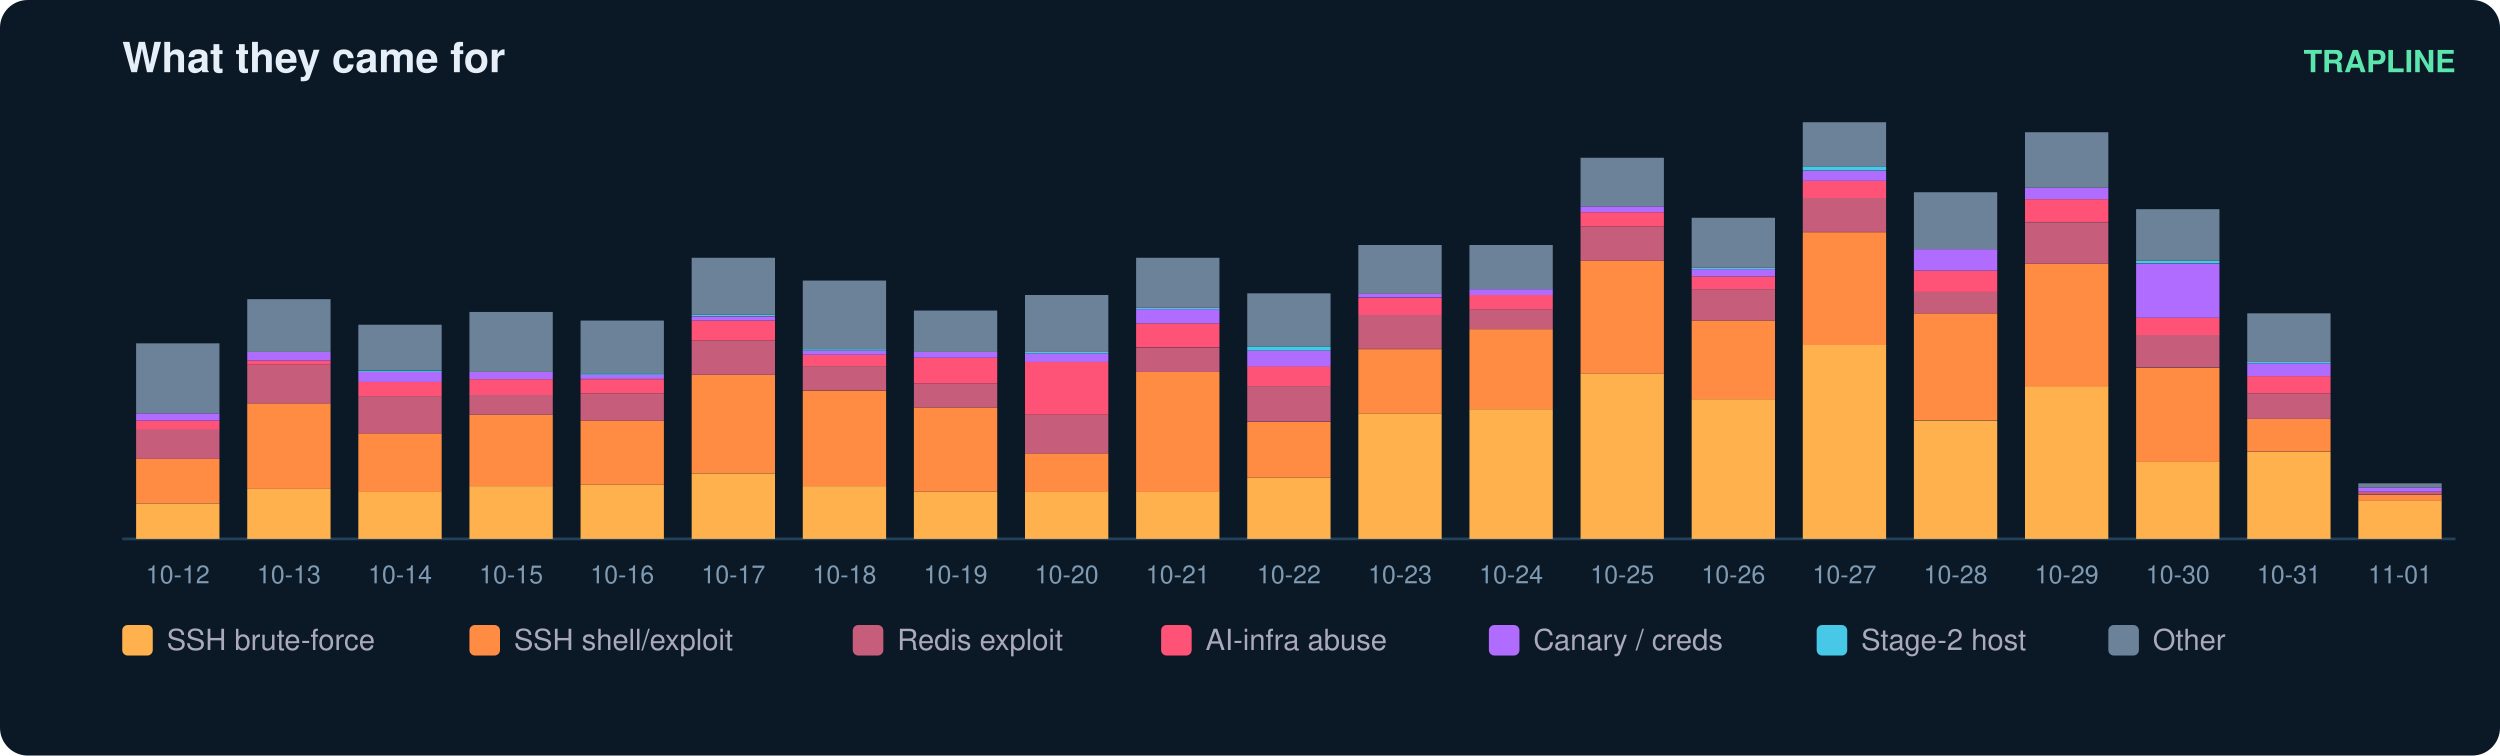
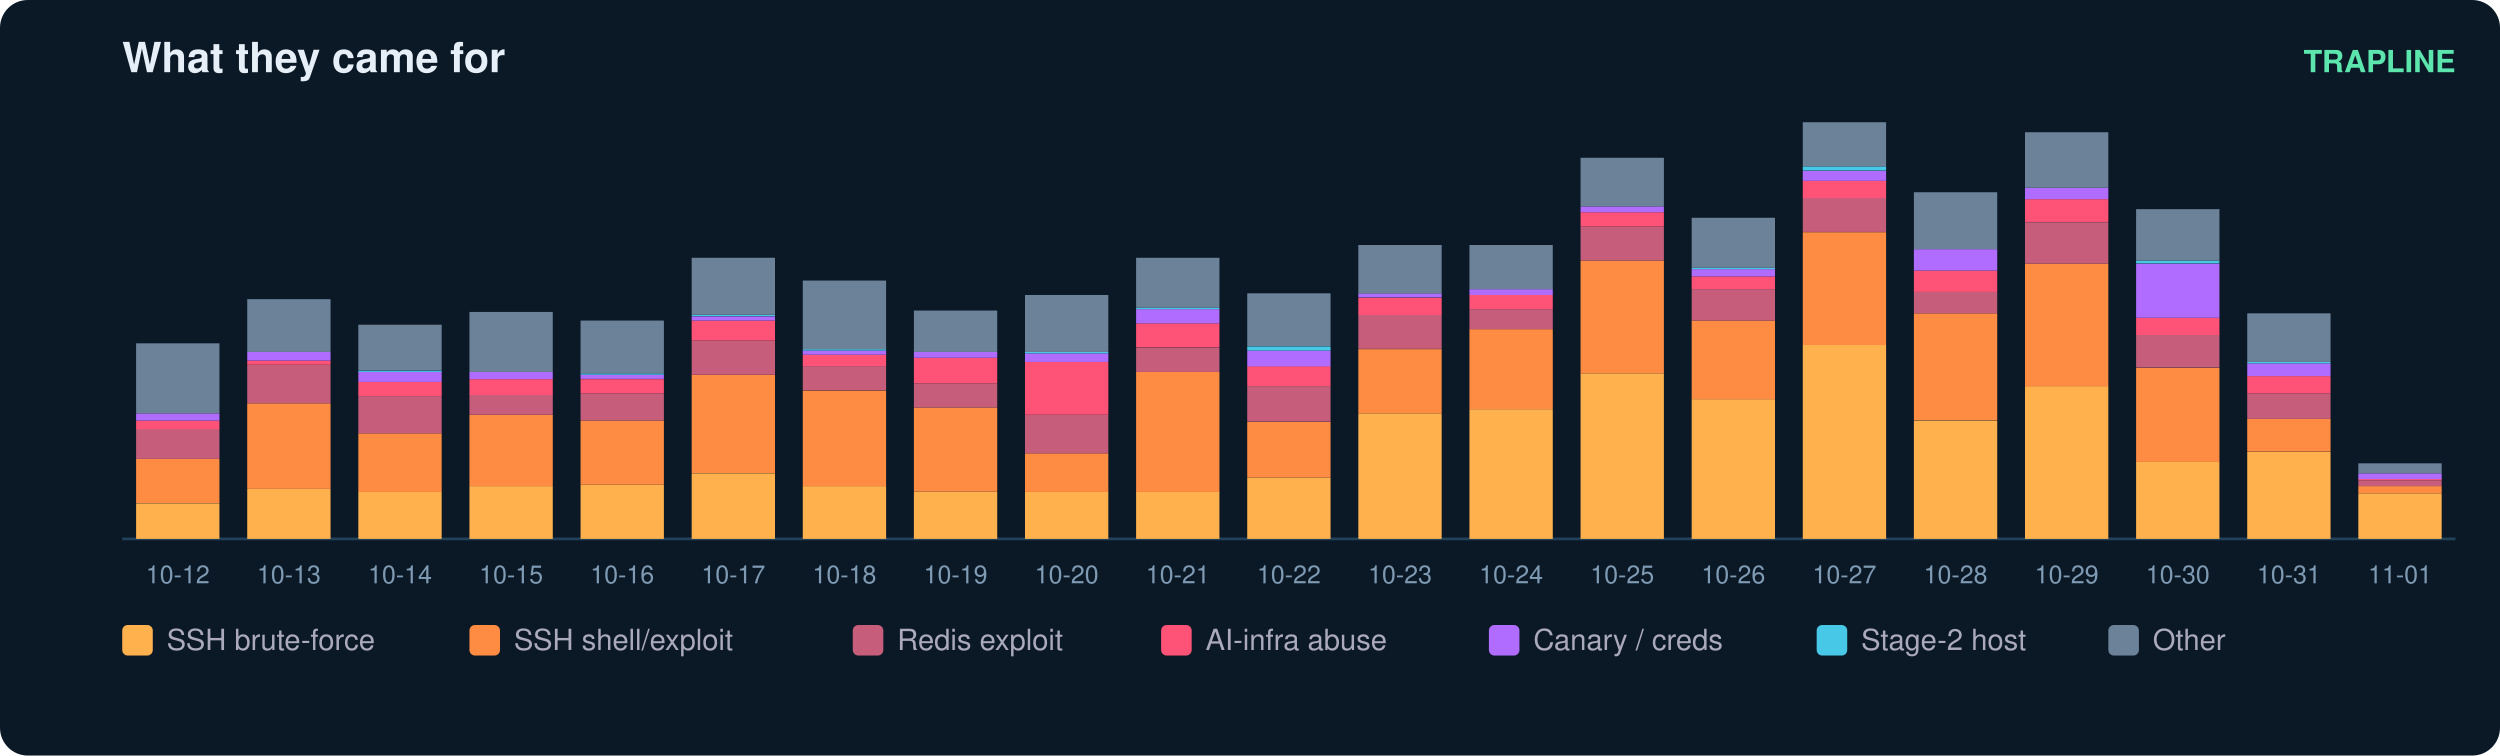
<svg xmlns="http://www.w3.org/2000/svg" width="900" height="272" viewBox="0 0 900 272" font-family="ui-sans-serif,Segoe UI,Helvetica,Arial">
  <rect width="900" height="272" rx="10" fill="#0b1826" />
  <text x="44" y="26" fill="#e6eff7" font-size="15" font-weight="700">What they came for</text>
  <text x="884" y="26" fill="#5ce6ad" font-size="11" text-anchor="end" font-weight="600">TRAPLINE</text>
  <line x1="44" y1="194" x2="884" y2="194" stroke="#22415a" />
  <rect x="49" y="181.2" width="30" height="12.8" fill="#ffb14e" />
  <rect x="49" y="165.2" width="30" height="15.9" fill="#ff8c42" />
  <rect x="49" y="154.4" width="30" height="10.8" fill="#c65d7b" />
  <rect x="49" y="151.4" width="30" height="3.1" fill="#ff5277" />
  <rect x="49" y="148.8" width="30" height="2.6" fill="#b06cff" />
  <rect x="49" y="123.6" width="30" height="25.2" fill="#6b8299" />
  <text x="64.0" y="210.0" fill="#7f9bb3" font-size="9" text-anchor="middle">10-12</text>
  <rect x="89" y="176.0" width="30" height="18.0" fill="#ffb14e" />
  <rect x="89" y="145.2" width="30" height="30.8" fill="#ff8c42" />
  <rect x="89" y="131.3" width="30" height="13.9" fill="#c65d7b" />
  <rect x="89" y="129.8" width="30" height="1.5" fill="#ff5277" />
  <rect x="89" y="126.7" width="30" height="3.1" fill="#b06cff" />
  <rect x="89" y="107.7" width="30" height="19.0" fill="#6b8299" />
  <text x="104.0" y="210.0" fill="#7f9bb3" font-size="9" text-anchor="middle">10-13</text>
  <rect x="129" y="177.0" width="30" height="17.0" fill="#ffb14e" />
  <rect x="129" y="156.0" width="30" height="21.1" fill="#ff8c42" />
  <rect x="129" y="142.6" width="30" height="13.4" fill="#c65d7b" />
  <rect x="129" y="137.5" width="30" height="5.1" fill="#ff5277" />
  <rect x="129" y="133.9" width="30" height="3.6" fill="#b06cff" />
  <rect x="129" y="133.4" width="30" height="0.5" fill="#46c8e6" />
  <rect x="129" y="116.9" width="30" height="16.4" fill="#6b8299" />
  <text x="144.0" y="210.0" fill="#7f9bb3" font-size="9" text-anchor="middle">10-14</text>
  <rect x="169" y="175.0" width="30" height="19.0" fill="#ffb14e" />
  <rect x="169" y="149.3" width="30" height="25.7" fill="#ff8c42" />
  <rect x="169" y="142.1" width="30" height="7.2" fill="#c65d7b" />
  <rect x="169" y="136.5" width="30" height="5.7" fill="#ff5277" />
  <rect x="169" y="133.9" width="30" height="2.6" fill="#b06cff" />
  <rect x="169" y="112.3" width="30" height="21.6" fill="#6b8299" />
  <text x="184.0" y="210.0" fill="#7f9bb3" font-size="9" text-anchor="middle">10-15</text>
  <rect x="209" y="174.5" width="30" height="19.5" fill="#ffb14e" />
  <rect x="209" y="151.4" width="30" height="23.1" fill="#ff8c42" />
  <rect x="209" y="141.6" width="30" height="9.8" fill="#c65d7b" />
  <rect x="209" y="136.5" width="30" height="5.1" fill="#ff5277" />
  <rect x="209" y="134.9" width="30" height="1.5" fill="#b06cff" />
  <rect x="209" y="134.4" width="30" height="0.5" fill="#46c8e6" />
  <rect x="209" y="115.4" width="30" height="19.0" fill="#6b8299" />
  <text x="224.0" y="210.0" fill="#7f9bb3" font-size="9" text-anchor="middle">10-16</text>
  <rect x="249" y="170.4" width="30" height="23.6" fill="#ffb14e" />
  <rect x="249" y="134.9" width="30" height="35.4" fill="#ff8c42" />
  <rect x="249" y="122.6" width="30" height="12.3" fill="#c65d7b" />
  <rect x="249" y="115.4" width="30" height="7.2" fill="#ff5277" />
  <rect x="249" y="113.9" width="30" height="1.5" fill="#b06cff" />
  <rect x="249" y="113.3" width="30" height="0.5" fill="#46c8e6" />
  <rect x="249" y="92.8" width="30" height="20.5" fill="#6b8299" />
  <text x="264.0" y="210.0" fill="#7f9bb3" font-size="9" text-anchor="middle">10-17</text>
  <rect x="289" y="175.0" width="30" height="19.0" fill="#ffb14e" />
  <rect x="289" y="140.6" width="30" height="34.4" fill="#ff8c42" />
  <rect x="289" y="131.8" width="30" height="8.7" fill="#c65d7b" />
  <rect x="289" y="127.7" width="30" height="4.1" fill="#ff5277" />
  <rect x="289" y="126.2" width="30" height="1.5" fill="#b06cff" />
  <rect x="289" y="125.7" width="30" height="0.5" fill="#46c8e6" />
  <rect x="289" y="101.0" width="30" height="24.7" fill="#6b8299" />
  <text x="304.0" y="210.0" fill="#7f9bb3" font-size="9" text-anchor="middle">10-18</text>
  <rect x="329" y="177.0" width="30" height="17.0" fill="#ffb14e" />
  <rect x="329" y="146.7" width="30" height="30.3" fill="#ff8c42" />
  <rect x="329" y="138.0" width="30" height="8.7" fill="#c65d7b" />
  <rect x="329" y="128.8" width="30" height="9.2" fill="#ff5277" />
  <rect x="329" y="126.7" width="30" height="2.1" fill="#b06cff" />
  <rect x="329" y="111.8" width="30" height="14.9" fill="#6b8299" />
  <text x="344.0" y="210.0" fill="#7f9bb3" font-size="9" text-anchor="middle">10-19</text>
  <rect x="369" y="177.0" width="30" height="17.0" fill="#ffb14e" />
  <rect x="369" y="163.2" width="30" height="13.9" fill="#ff8c42" />
  <rect x="369" y="149.3" width="30" height="13.9" fill="#c65d7b" />
  <rect x="369" y="130.3" width="30" height="19.0" fill="#ff5277" />
  <rect x="369" y="127.2" width="30" height="3.1" fill="#b06cff" />
  <rect x="369" y="126.7" width="30" height="0.5" fill="#46c8e6" />
  <rect x="369" y="106.2" width="30" height="20.5" fill="#6b8299" />
  <text x="384.0" y="210.0" fill="#7f9bb3" font-size="9" text-anchor="middle">10-20</text>
  <rect x="409" y="177.0" width="30" height="17.0" fill="#ffb14e" />
  <rect x="409" y="133.9" width="30" height="43.2" fill="#ff8c42" />
  <rect x="409" y="125.2" width="30" height="8.7" fill="#c65d7b" />
  <rect x="409" y="116.4" width="30" height="8.7" fill="#ff5277" />
  <rect x="409" y="111.3" width="30" height="5.1" fill="#b06cff" />
  <rect x="409" y="110.8" width="30" height="0.5" fill="#46c8e6" />
  <rect x="409" y="92.8" width="30" height="18.0" fill="#6b8299" />
  <text x="424.0" y="210.0" fill="#7f9bb3" font-size="9" text-anchor="middle">10-21</text>
  <rect x="449" y="171.9" width="30" height="22.1" fill="#ffb14e" />
  <rect x="449" y="151.9" width="30" height="20.0" fill="#ff8c42" />
  <rect x="449" y="139.0" width="30" height="12.8" fill="#c65d7b" />
  <rect x="449" y="131.8" width="30" height="7.2" fill="#ff5277" />
  <rect x="449" y="126.2" width="30" height="5.7" fill="#b06cff" />
  <rect x="449" y="124.7" width="30" height="1.5" fill="#46c8e6" />
  <rect x="449" y="105.6" width="30" height="19.0" fill="#6b8299" />
  <text x="464.0" y="210.0" fill="#7f9bb3" font-size="9" text-anchor="middle">10-22</text>
  <rect x="489" y="148.8" width="30" height="45.2" fill="#ffb14e" />
  <rect x="489" y="125.7" width="30" height="23.1" fill="#ff8c42" />
  <rect x="489" y="113.3" width="30" height="12.3" fill="#c65d7b" />
  <rect x="489" y="107.2" width="30" height="6.2" fill="#ff5277" />
  <rect x="489" y="105.6" width="30" height="1.5" fill="#b06cff" />
  <rect x="489" y="88.2" width="30" height="17.5" fill="#6b8299" />
  <text x="504.0" y="210.0" fill="#7f9bb3" font-size="9" text-anchor="middle">10-23</text>
  <rect x="529" y="147.3" width="30" height="46.7" fill="#ffb14e" />
  <rect x="529" y="118.5" width="30" height="28.8" fill="#ff8c42" />
  <rect x="529" y="111.3" width="30" height="7.2" fill="#c65d7b" />
  <rect x="529" y="106.2" width="30" height="5.1" fill="#ff5277" />
  <rect x="529" y="104.1" width="30" height="2.1" fill="#b06cff" />
  <rect x="529" y="88.2" width="30" height="15.9" fill="#6b8299" />
  <text x="544.0" y="210.0" fill="#7f9bb3" font-size="9" text-anchor="middle">10-24</text>
  <rect x="569" y="134.4" width="30" height="59.6" fill="#ffb14e" />
  <rect x="569" y="93.8" width="30" height="40.6" fill="#ff8c42" />
  <rect x="569" y="81.5" width="30" height="12.3" fill="#c65d7b" />
  <rect x="569" y="76.4" width="30" height="5.1" fill="#ff5277" />
  <rect x="569" y="74.3" width="30" height="2.1" fill="#b06cff" />
  <rect x="569" y="56.8" width="30" height="17.5" fill="#6b8299" />
  <text x="584.0" y="210.0" fill="#7f9bb3" font-size="9" text-anchor="middle">10-25</text>
  <rect x="609" y="143.7" width="30" height="50.3" fill="#ffb14e" />
  <rect x="609" y="115.4" width="30" height="28.3" fill="#ff8c42" />
  <rect x="609" y="104.1" width="30" height="11.3" fill="#c65d7b" />
  <rect x="609" y="99.5" width="30" height="4.6" fill="#ff5277" />
  <rect x="609" y="96.9" width="30" height="2.6" fill="#b06cff" />
  <rect x="609" y="96.4" width="30" height="0.5" fill="#46c8e6" />
  <rect x="609" y="78.4" width="30" height="18.0" fill="#6b8299" />
  <text x="624.0" y="210.0" fill="#7f9bb3" font-size="9" text-anchor="middle">10-26</text>
  <rect x="649" y="124.1" width="30" height="69.9" fill="#ffb14e" />
  <rect x="649" y="83.6" width="30" height="40.6" fill="#ff8c42" />
  <rect x="649" y="71.2" width="30" height="12.3" fill="#c65d7b" />
  <rect x="649" y="65.1" width="30" height="6.2" fill="#ff5277" />
  <rect x="649" y="61.5" width="30" height="3.6" fill="#b06cff" />
  <rect x="649" y="59.9" width="30" height="1.5" fill="#46c8e6" />
  <rect x="649" y="44.0" width="30" height="15.9" fill="#6b8299" />
  <text x="664.0" y="210.0" fill="#7f9bb3" font-size="9" text-anchor="middle">10-27</text>
  <rect x="689" y="151.4" width="30" height="42.6" fill="#ffb14e" />
  <rect x="689" y="112.8" width="30" height="38.5" fill="#ff8c42" />
  <rect x="689" y="105.1" width="30" height="7.7" fill="#c65d7b" />
  <rect x="689" y="97.4" width="30" height="7.7" fill="#ff5277" />
  <rect x="689" y="89.7" width="30" height="7.7" fill="#b06cff" />
  <rect x="689" y="69.2" width="30" height="20.5" fill="#6b8299" />
  <text x="704.0" y="210.0" fill="#7f9bb3" font-size="9" text-anchor="middle">10-28</text>
  <rect x="729" y="139.0" width="30" height="55.0" fill="#ffb14e" />
  <rect x="729" y="94.9" width="30" height="44.2" fill="#ff8c42" />
  <rect x="729" y="80.0" width="30" height="14.9" fill="#c65d7b" />
  <rect x="729" y="71.7" width="30" height="8.2" fill="#ff5277" />
  <rect x="729" y="67.6" width="30" height="4.1" fill="#b06cff" />
  <rect x="729" y="47.6" width="30" height="20.0" fill="#6b8299" />
  <text x="744.0" y="210.0" fill="#7f9bb3" font-size="9" text-anchor="middle">10-29</text>
  <rect x="769" y="166.3" width="30" height="27.7" fill="#ffb14e" />
  <rect x="769" y="132.4" width="30" height="33.9" fill="#ff8c42" />
  <rect x="769" y="120.5" width="30" height="11.8" fill="#c65d7b" />
  <rect x="769" y="114.4" width="30" height="6.2" fill="#ff5277" />
  <rect x="769" y="94.9" width="30" height="19.5" fill="#b06cff" />
  <rect x="769" y="93.8" width="30" height="1.0" fill="#46c8e6" />
  <rect x="769" y="75.3" width="30" height="18.5" fill="#6b8299" />
  <text x="784.0" y="210.0" fill="#7f9bb3" font-size="9" text-anchor="middle">10-30</text>
  <rect x="809" y="162.7" width="30" height="31.3" fill="#ffb14e" />
  <rect x="809" y="150.8" width="30" height="11.8" fill="#ff8c42" />
  <rect x="809" y="141.6" width="30" height="9.2" fill="#c65d7b" />
  <rect x="809" y="135.4" width="30" height="6.2" fill="#ff5277" />
  <rect x="809" y="130.8" width="30" height="4.6" fill="#b06cff" />
  <rect x="809" y="130.3" width="30" height="0.5" fill="#46c8e6" />
  <rect x="809" y="112.8" width="30" height="17.5" fill="#6b8299" />
  <text x="824.0" y="210.0" fill="#7f9bb3" font-size="9" text-anchor="middle">10-31</text>
-   <rect x="849" y="180.1" width="30" height="13.9" fill="#ffb14e" />
-   <rect x="849" y="178.1" width="30" height="2.1" fill="#ff8c42" />
-   <rect x="849" y="177.0" width="30" height="1.0" fill="#c65d7b" />
-   <rect x="849" y="175.5" width="30" height="1.5" fill="#b06cff" />
-   <rect x="849" y="174.0" width="30" height="1.5" fill="#6b8299" />
+   <rect x="849" y="177.6" width="30" height="16.4" fill="#ffb14e" />
+   <rect x="849" y="175.0" width="30" height="2.6" fill="#ff8c42" />
+   <rect x="849" y="172.9" width="30" height="2.1" fill="#c65d7b" />
+   <rect x="849" y="172.4" width="30" height="0.5" fill="#ff5277" />
+   <rect x="849" y="170.4" width="30" height="2.1" fill="#b06cff" />
+   <rect x="849" y="166.8" width="30" height="3.6" fill="#6b8299" />
  <text x="864.0" y="210.0" fill="#7f9bb3" font-size="9" text-anchor="middle">11-01</text>
  <rect x="44" y="225" width="11" height="11" rx="2" fill="#ffb14e" />
  <text x="60" y="234" fill="#aab" font-size="10.5">SSH brute-force</text>
  <rect x="169" y="225" width="11" height="11" rx="2" fill="#ff8c42" />
  <text x="185" y="234" fill="#aab" font-size="10.5">SSH shell/exploit</text>
  <rect x="307" y="225" width="11" height="11" rx="2" fill="#c65d7b" />
  <text x="323" y="234" fill="#aab" font-size="10.5">Redis exploit</text>
  <rect x="418" y="225" width="11" height="11" rx="2" fill="#ff5277" />
  <text x="434" y="234" fill="#aab" font-size="10.5">AI-infra abuse</text>
  <rect x="536" y="225" width="11" height="11" rx="2" fill="#b06cff" />
  <text x="552" y="234" fill="#aab" font-size="10.5">Canary / creds</text>
  <rect x="654" y="225" width="11" height="11" rx="2" fill="#46c8e6" />
  <text x="670" y="234" fill="#aab" font-size="10.5">Stage-2 host</text>
  <rect x="759" y="225" width="11" height="11" rx="2" fill="#6b8299" />
  <text x="775" y="234" fill="#aab" font-size="10.5">Other</text>
</svg>
